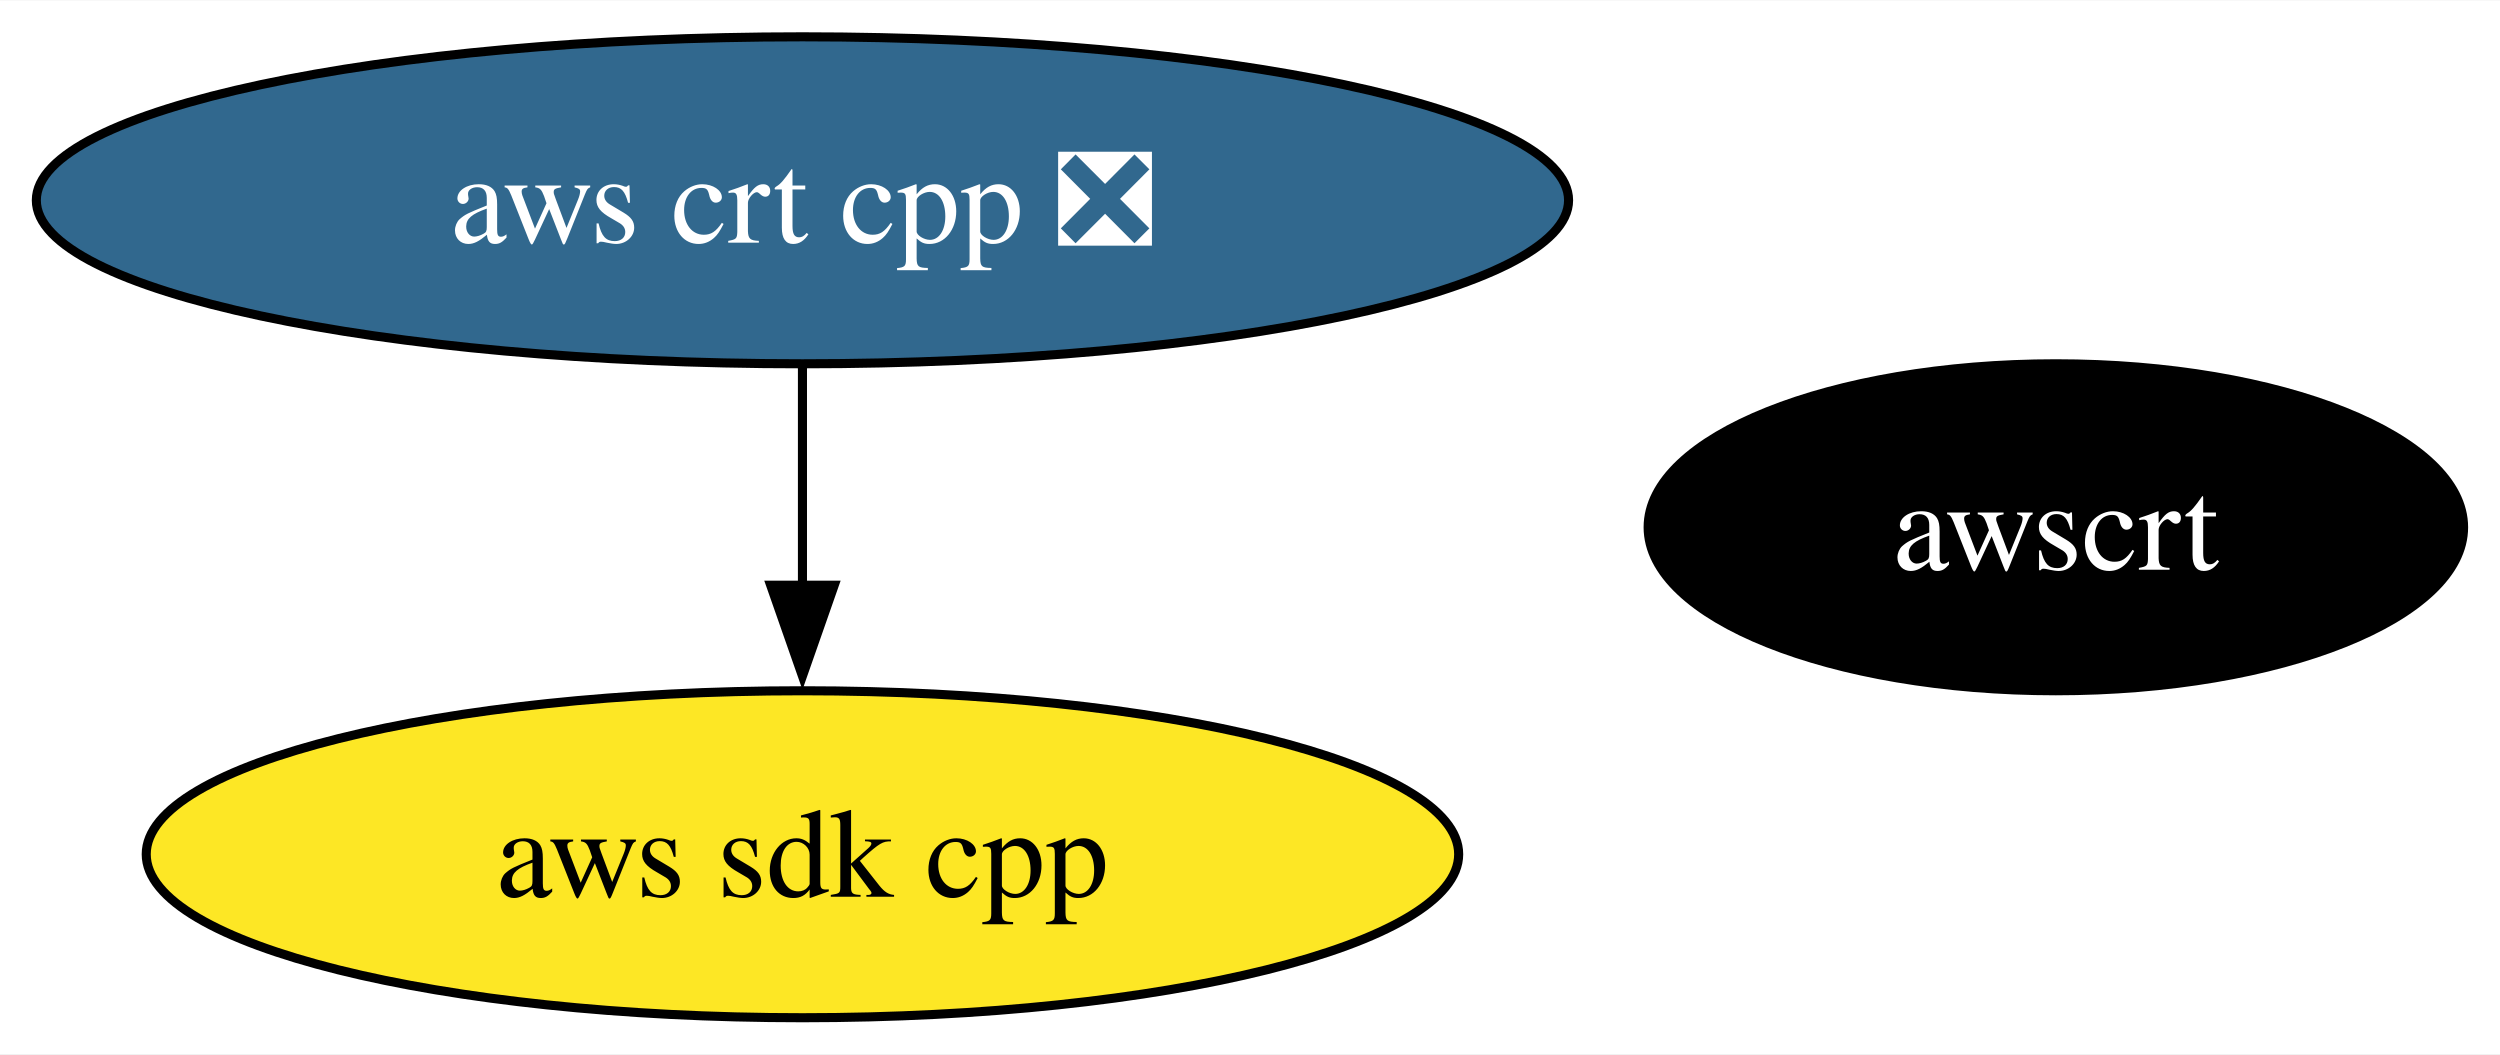
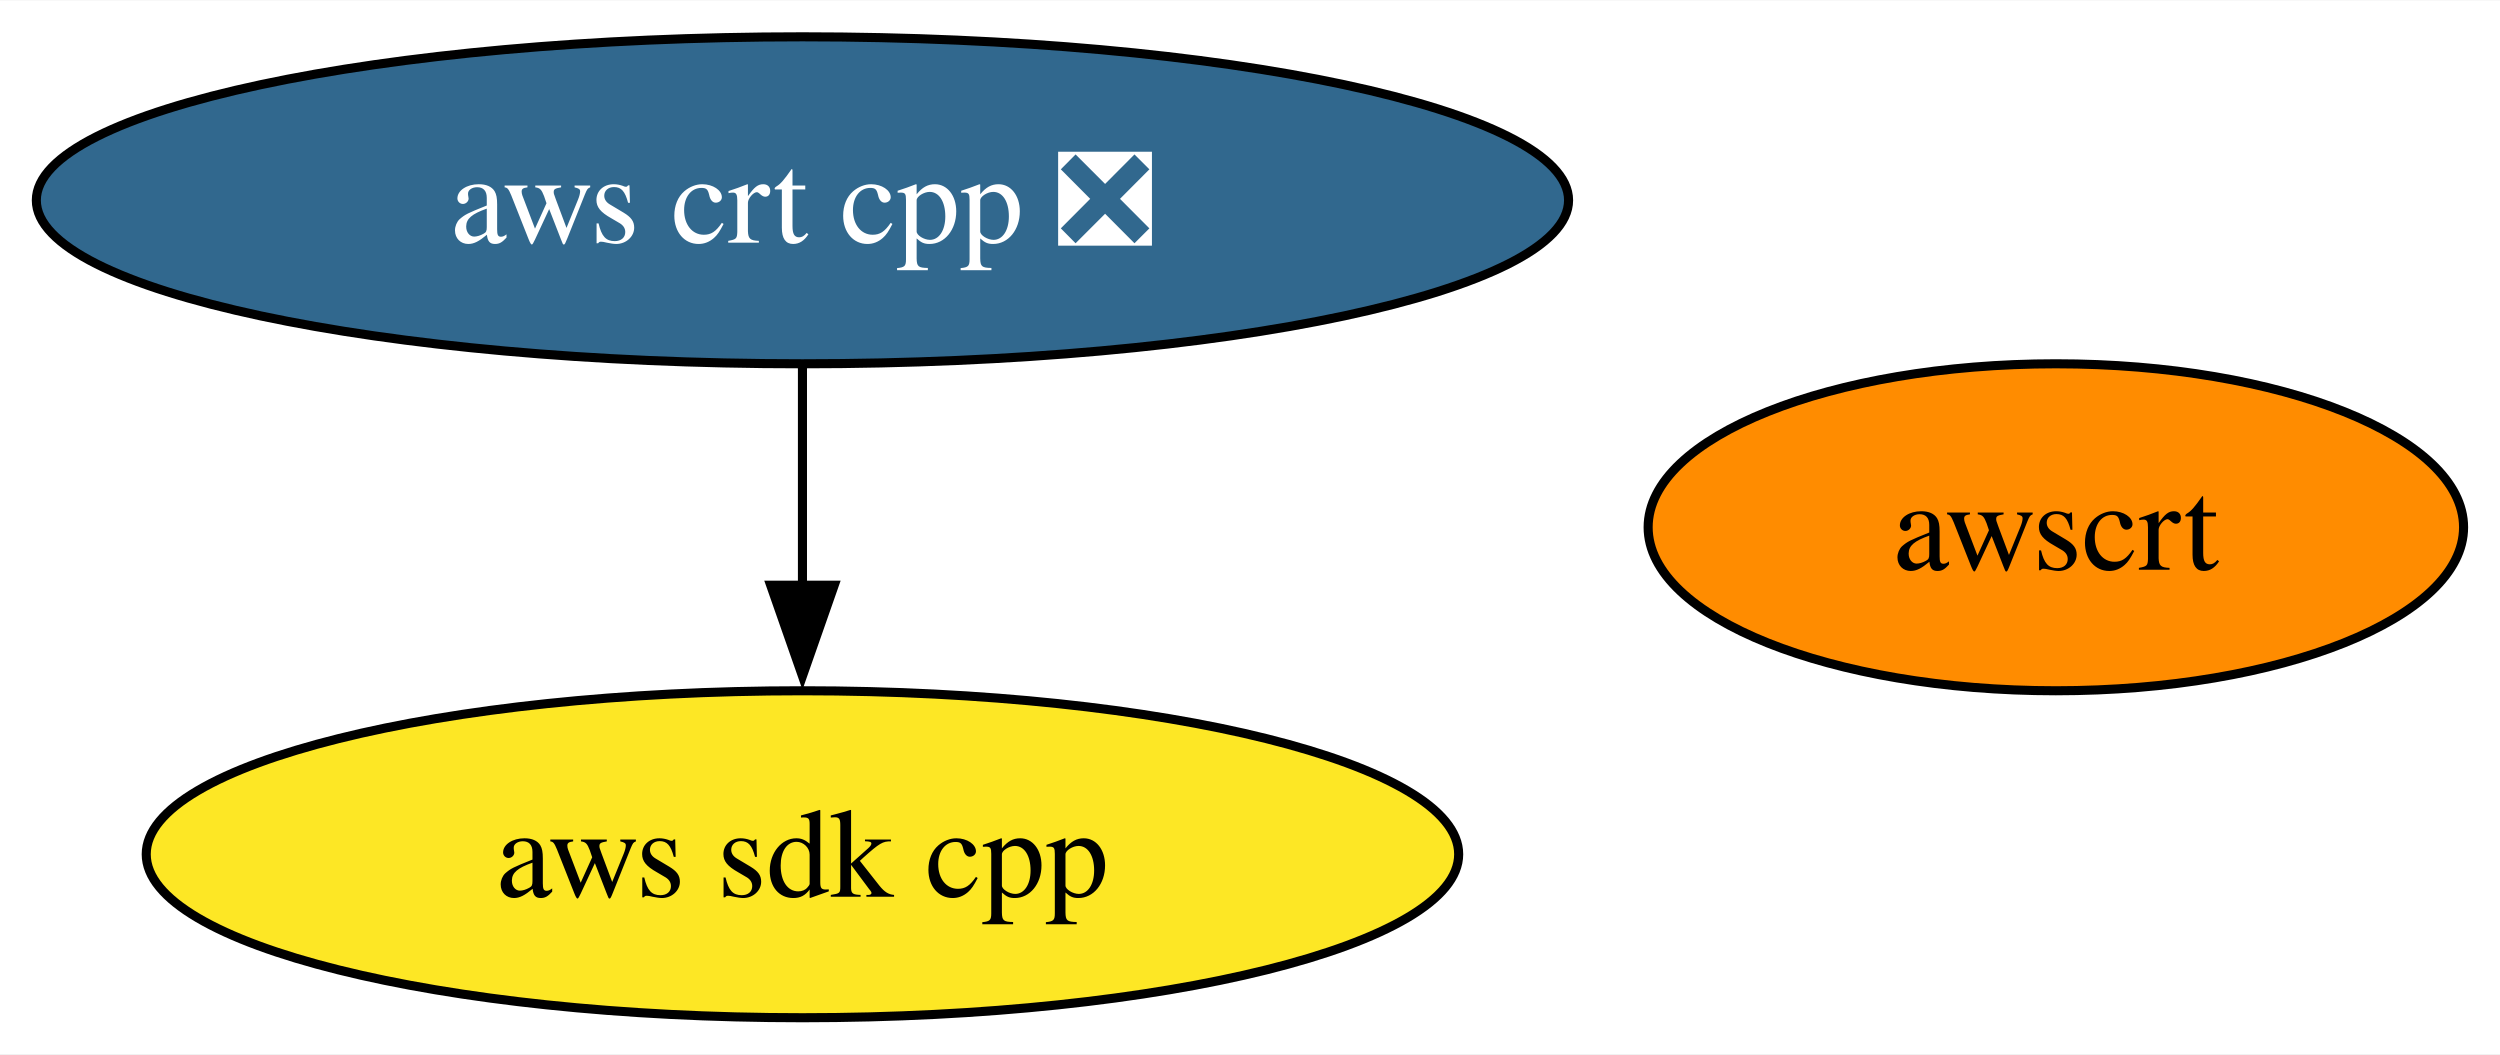
<svg xmlns="http://www.w3.org/2000/svg" xmlns:xlink="http://www.w3.org/1999/xlink" width="275pt" height="116pt" viewBox="0.00 0.00 275.25 116.00">
  <g id="graph0" class="graph" transform="scale(1 1) rotate(0) translate(4 112)">
    <polygon fill="white" stroke="none" points="-4,4 -4,-112 271.25,-112 271.25,4 -4,4" />
    <g id="node1" class="node">
      <g id="a_node1">
        <a xlink:href="https://github.com/conda-forge/aws-sdk-cpp-feedstock" xlink:title="aws sdk cpp">
          <ellipse fill="#fde725" stroke="black" cx="84.35" cy="-18" rx="72.25" ry="18" />
          <text text-anchor="middle" x="84.35" y="-13.32" font-family="Times,serif" font-size="14.00">aws sdk cpp</text>
        </a>
      </g>
    </g>
    <g id="node2" class="node">
      <g id="a_node2">
        <a xlink:href="https://github.com/conda-forge/aws-crt-cpp-feedstock/pull/562" xlink:title="aws crt cpp ❎">
          <ellipse fill="#31688e" stroke="black" cx="84.35" cy="-90" rx="84.35" ry="18" />
          <text text-anchor="middle" x="84.35" y="-85.33" font-family="Times,serif" font-size="14.00" fill="white">aws crt cpp ❎</text>
        </a>
      </g>
    </g>
    <g id="edge1" class="edge">
      <path fill="none" stroke="black" d="M84.35,-71.7C84.35,-64.41 84.35,-55.73 84.35,-47.54" />
      <polygon fill="black" stroke="black" points="87.85,-47.62 84.35,-37.62 80.85,-47.62 87.85,-47.62" />
    </g>
    <g id="node3" class="node">
      <g id="a_node3">
        <a xlink:href="https://github.com/conda-forge/awscrt-feedstock" xlink:title="awscrt">
-           <ellipse fill="#000000" stroke="black" cx="222.35" cy="-54" rx="44.89" ry="18" />
-           <text text-anchor="middle" x="222.35" y="-49.33" font-family="Times,serif" font-size="14.00" fill="white">awscrt</text>
+           <ellipse fill="#ff8c00" stroke="black" cx="222.35" cy="-54" rx="44.89" ry="18" />
+           <text text-anchor="middle" x="222.35" y="-49.33" font-family="Times,serif" font-size="14.00">awscrt</text>
        </a>
      </g>
    </g>
  </g>
</svg>
